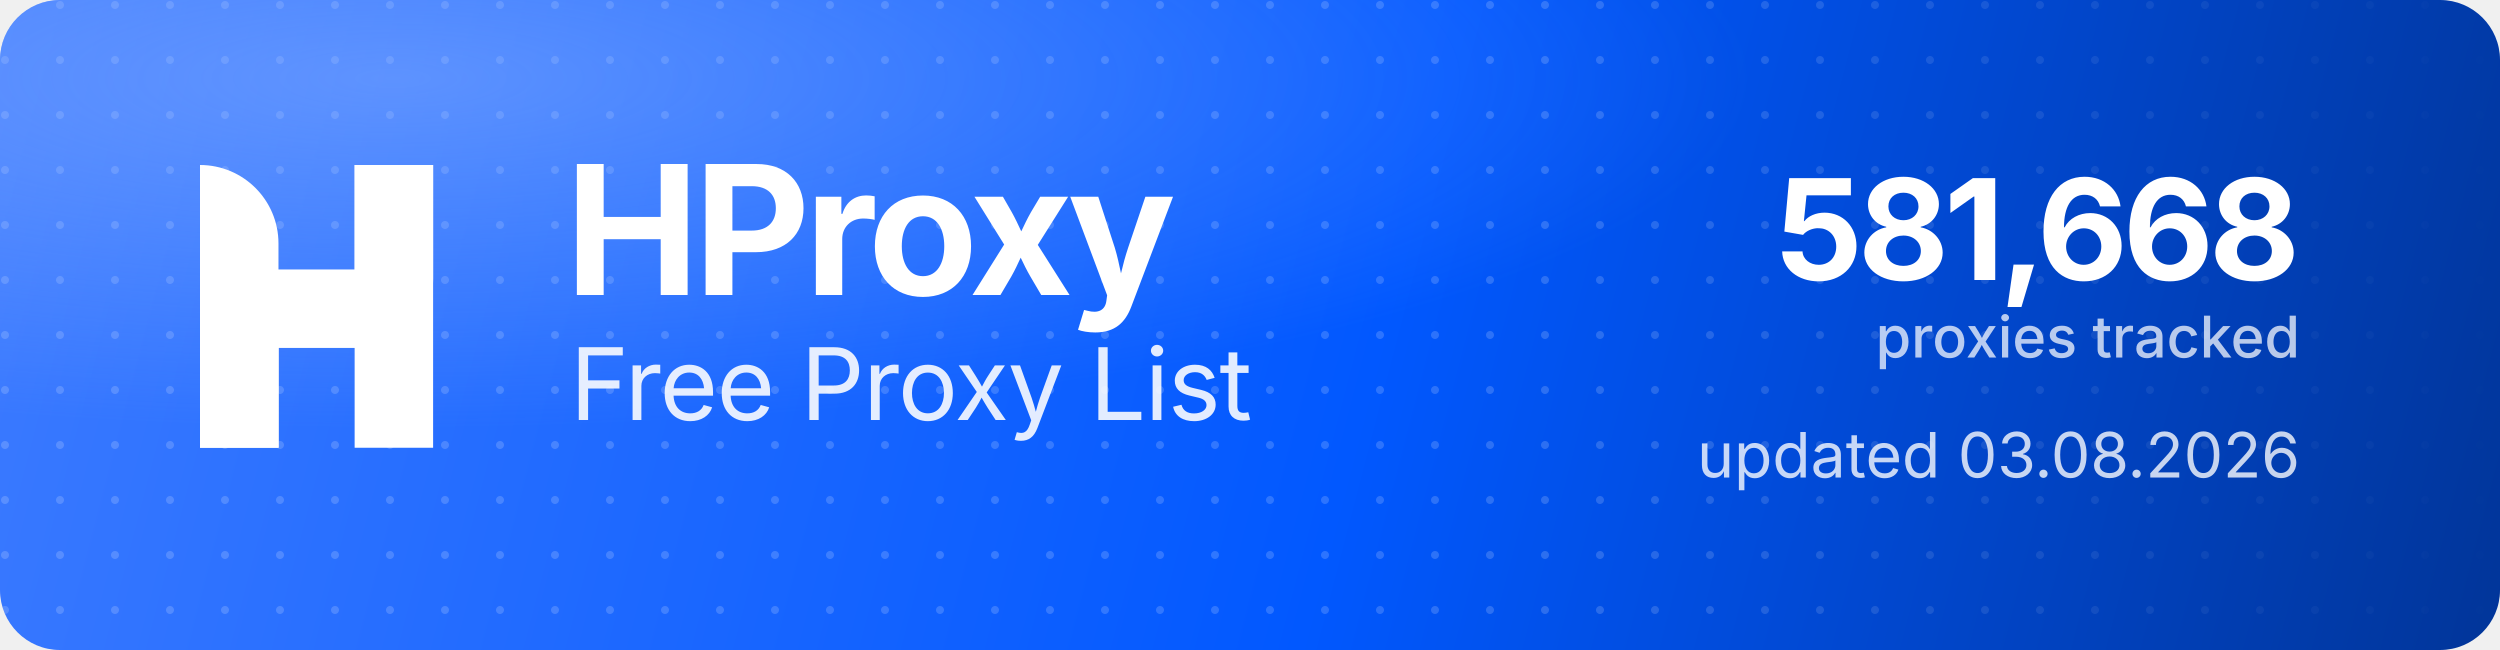
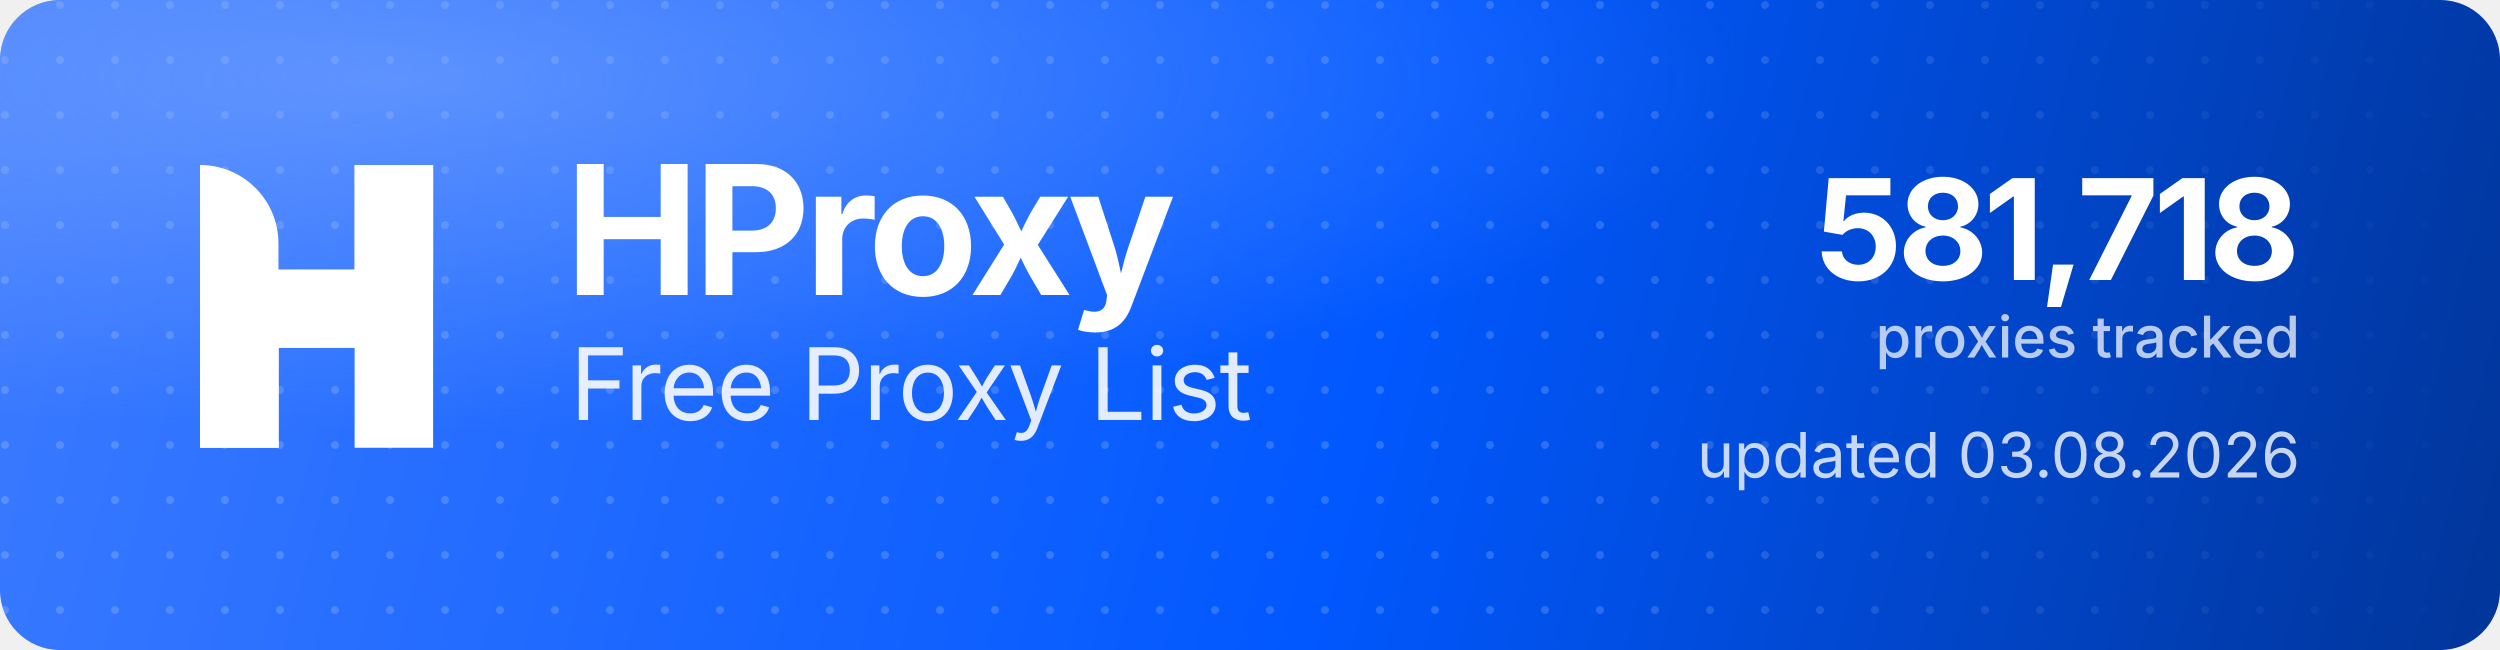
<svg xmlns="http://www.w3.org/2000/svg" width="1000" height="260" viewBox="0 0 1000 260" role="img" aria-label="HProxy Free Proxy List">
  <defs>
    <linearGradient id="hp-bg" x1="0" y1="0" x2="1000" y2="260" gradientUnits="userSpaceOnUse">
      <stop offset="0" stop-color="#3D7BFF" />
      <stop offset="0.55" stop-color="#0158FF" />
      <stop offset="1" stop-color="#013599" />
    </linearGradient>
    <radialGradient id="hp-glow" cx="0.16" cy="0.12" r="0.9">
      <stop offset="0" stop-color="#8FB4FF" stop-opacity="0.5" />
      <stop offset="0.6" stop-color="#8FB4FF" stop-opacity="0" />
    </radialGradient>
    <pattern id="hp-dots" width="22" height="22" patternUnits="userSpaceOnUse">
      <circle cx="2" cy="2" r="1.6" fill="#FFFFFF" fill-opacity="0.17" />
    </pattern>
    <linearGradient id="hp-dot-fade" x1="0" y1="0" x2="1000" y2="0" gradientUnits="userSpaceOnUse">
      <stop offset="0" stop-color="#FFFFFF" stop-opacity="1" />
      <stop offset="0.62" stop-color="#FFFFFF" stop-opacity="1" />
      <stop offset="1" stop-color="#FFFFFF" stop-opacity="0" />
    </linearGradient>
    <mask id="hp-dot-mask">
      <rect width="1000" height="260" fill="url(#hp-dot-fade)" />
    </mask>
  </defs>
  <rect width="1000" height="260" rx="24" fill="url(#hp-bg)" />
  <rect width="1000" height="260" rx="24" fill="url(#hp-dots)" mask="url(#hp-dot-mask)" />
  <rect width="1000" height="260" rx="24" fill="url(#hp-glow)" />
  <g transform="translate(80,66) scale(4.35)" fill="#FFFFFF">
    <path d="M0 0V0C3.985 0 7.216 3.231 7.216 7.216V26H0V0Z" />
    <rect x="14.219" width="7.216" height="26" />
    <path d="M7.235 26H0V15.971C0 12.455 2.851 9.604 6.367 9.604H14.22V0H21.437V10.453C21.437 13.97 18.586 16.82 15.069 16.82H7.235V26Z" />
  </g>
  <text x="226" y="118" font-family="'Geist','Inter','Segoe UI',system-ui,-apple-system,Helvetica,Arial,sans-serif" font-size="72" font-weight="700" letter-spacing="-2.3" fill="#FFFFFF">HProxy</text>
  <text x="228" y="168" font-family="'Geist','Inter','Segoe UI',system-ui,-apple-system,Helvetica,Arial,sans-serif" font-size="40" font-weight="400" letter-spacing="-0.5" fill="#FFFFFF" fill-opacity="0.88">Free Proxy List</text>
-   <text x="920" y="112" text-anchor="end" font-family="'Geist','Inter','Segoe UI',system-ui,-apple-system,Helvetica,Arial,sans-serif" font-size="56" font-weight="700" letter-spacing="-2" fill="#FFFFFF">581,668</text>
+   <text x="920" y="112" text-anchor="end" font-family="'Geist','Inter','Segoe UI',system-ui,-apple-system,Helvetica,Arial,sans-serif" font-size="56" font-weight="700" letter-spacing="-2" fill="#FFFFFF">581,718</text>
  <text x="920" y="143" text-anchor="end" font-family="'Geist','Inter','Segoe UI',system-ui,-apple-system,Helvetica,Arial,sans-serif" font-size="23" font-weight="500" fill="#FFFFFF" fill-opacity="0.72">proxies tracked</text>
  <text x="920" y="191" text-anchor="end" font-family="'Geist','Inter','Segoe UI',system-ui,-apple-system,Helvetica,Arial,sans-serif" font-size="25" font-weight="400" fill="#FFFFFF" fill-opacity="0.78">updated 03.08.2026</text>
</svg>
